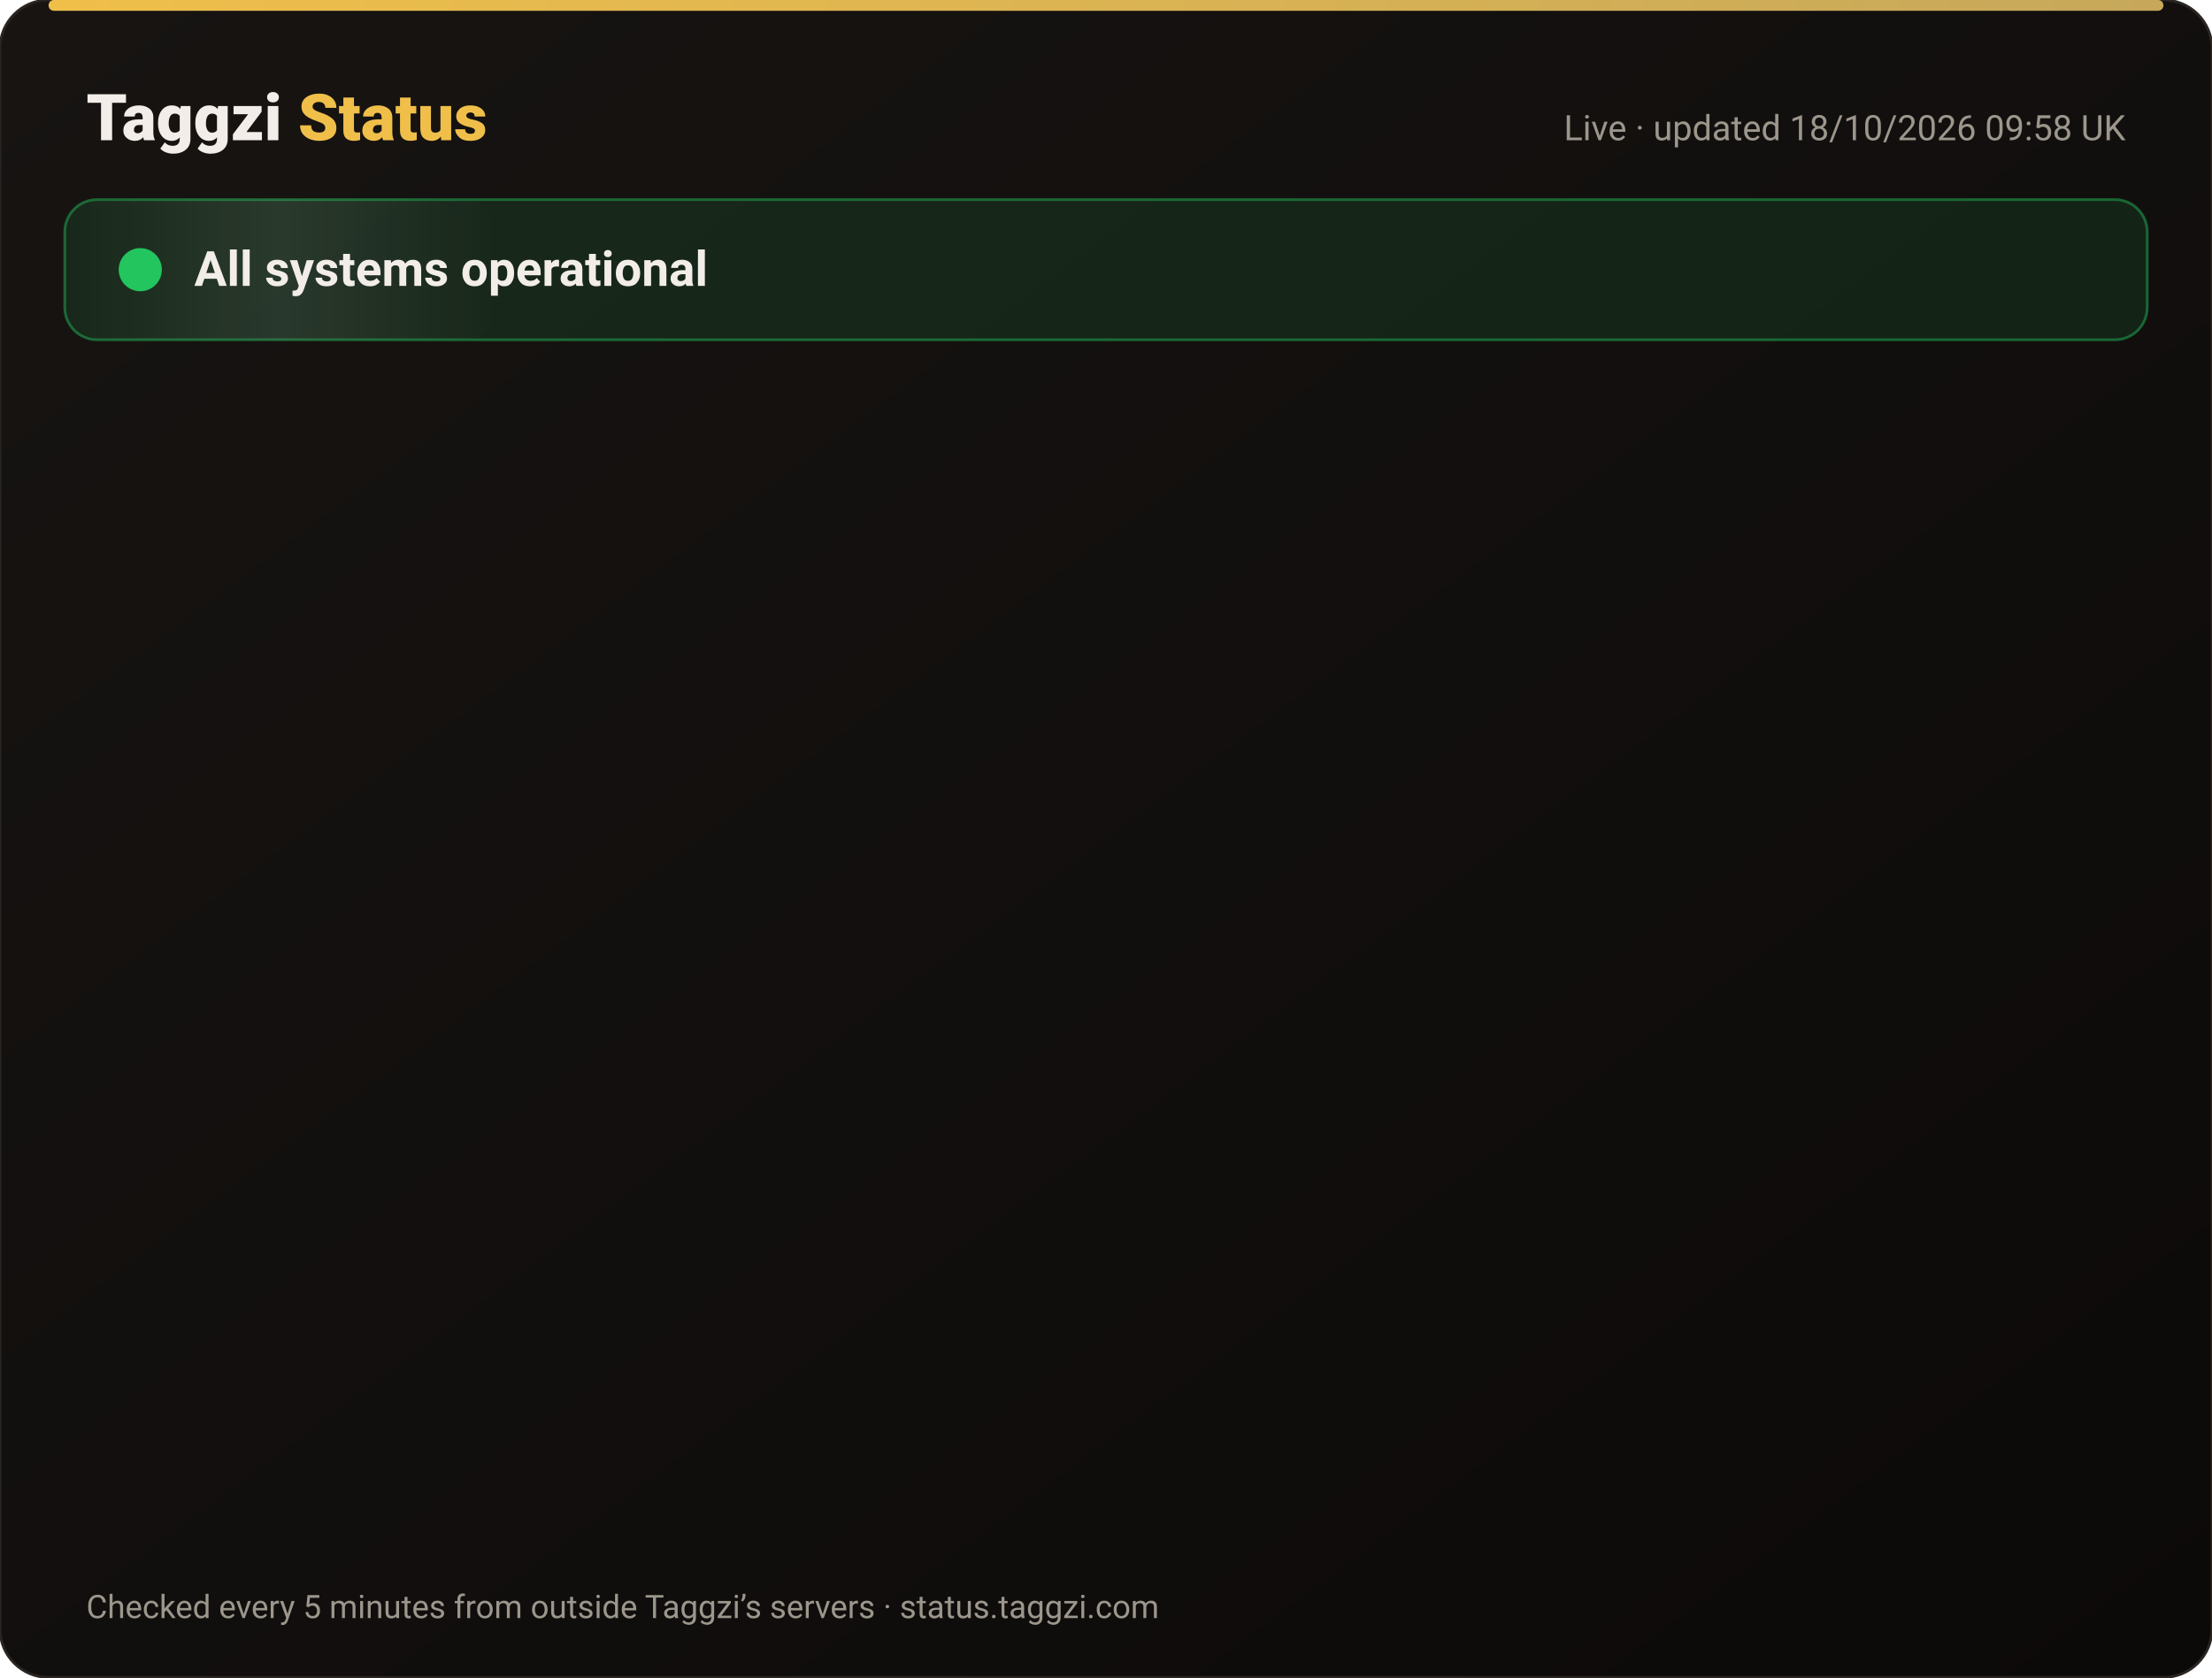
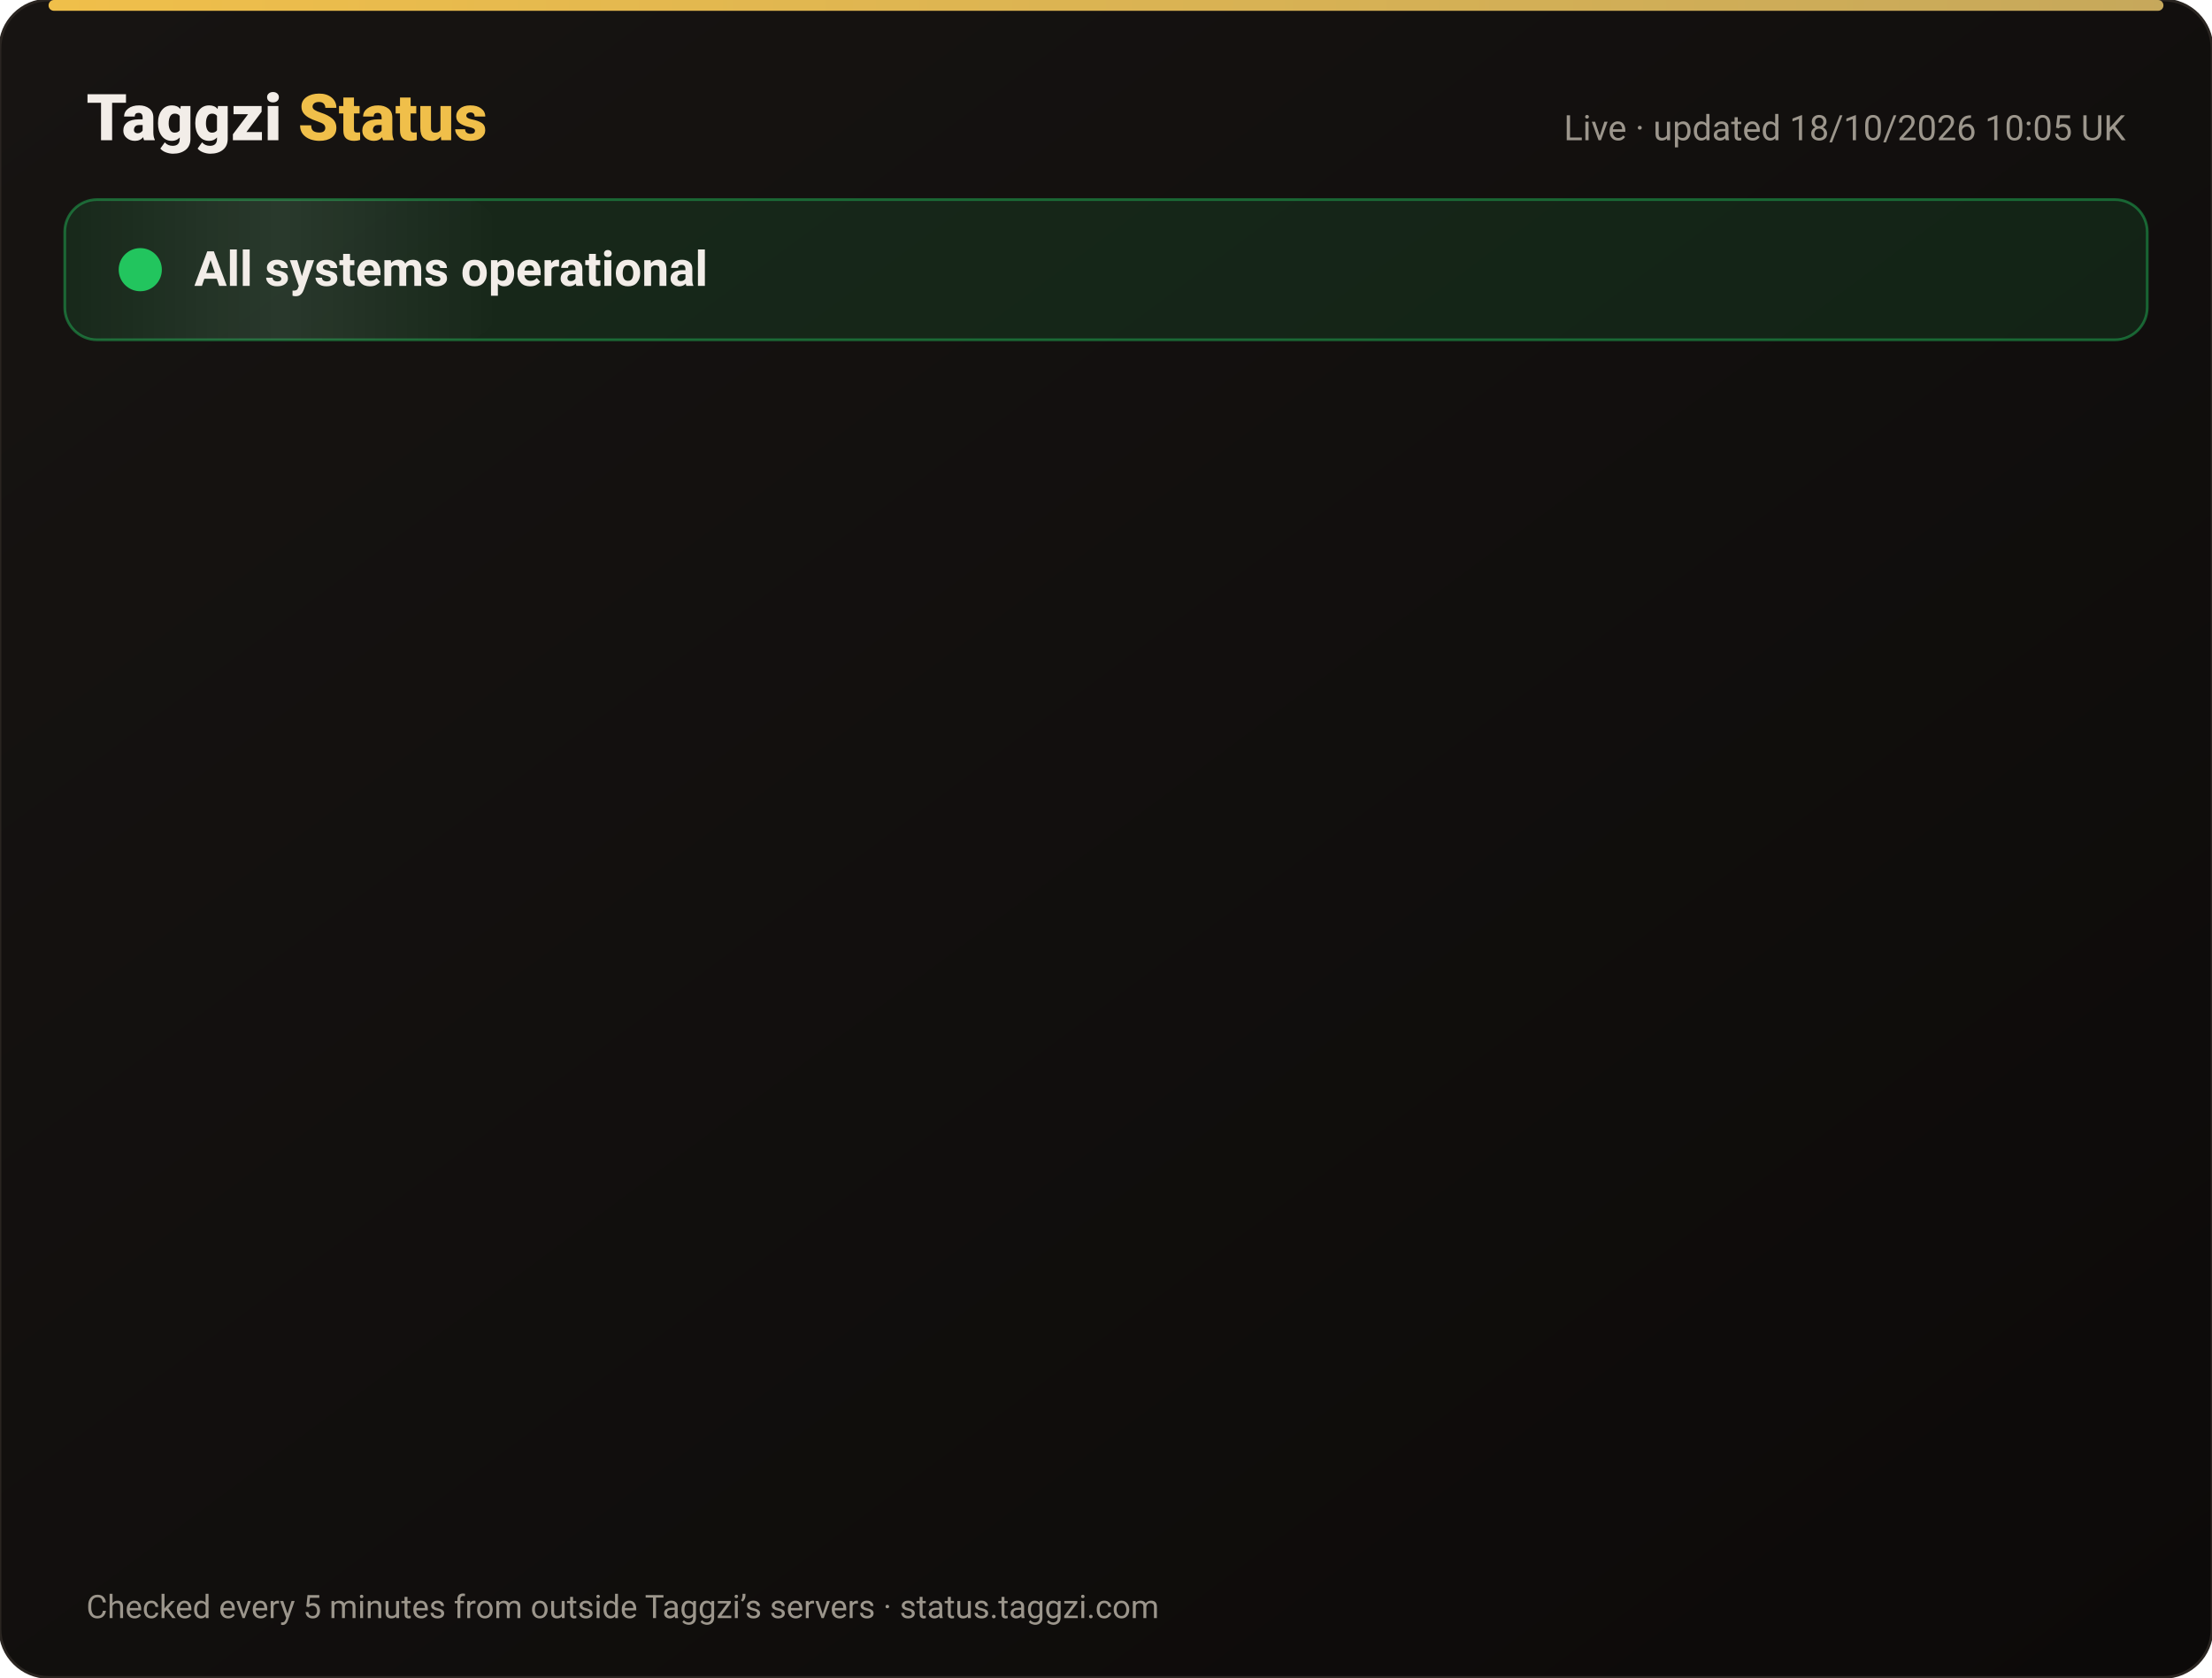
<svg xmlns="http://www.w3.org/2000/svg" width="820" height="622" viewBox="0 0 820 622" font-family="-apple-system,Segoe UI,Roboto,Helvetica,Arial,sans-serif">
  <defs>
    <linearGradient id="bg" x1="0" y1="0" x2="1" y2="1">
      <stop offset="0" stop-color="#171412" />
      <stop offset="1" stop-color="#0C0A09" />
    </linearGradient>
    <linearGradient id="gold" x1="0" x2="1">
      <stop offset="0" stop-color="#F0BF4A" />
      <stop offset="1" stop-color="#c6a85b" />
    </linearGradient>
    <linearGradient id="shine" x1="0" x2="1">
      <stop offset="0" stop-color="#fff" stop-opacity="0" />
      <stop offset=".5" stop-color="#fff" stop-opacity=".08" />
      <stop offset="1" stop-color="#fff" stop-opacity="0" />
    </linearGradient>
  </defs>
  <rect width="820" height="622" rx="18" fill="url(#bg)" stroke="#2a2521" />
  <rect x="18" y="0" width="784" height="4" rx="2" fill="url(#gold)" />
  <text x="32" y="52" font-size="24" font-weight="800" fill="#F2EDE8">Taggzi <tspan fill="#F0BF4A">Status</tspan>
  </text>
-   <text x="788" y="52" font-size="13" fill="#9C968C" text-anchor="end">Live · updated 18/10/2026 09:58 UK</text>
+   <text x="788" y="52" font-size="13" fill="#9C968C" text-anchor="end">Live · updated 18/10/2026 10:05 UK</text>
  <rect x="24" y="74" width="772" height="52" rx="12" fill="#22c55e" fill-opacity=".12" stroke="#22c55e" stroke-opacity=".45" />
  <rect x="24" y="74" width="160" height="52" rx="12" fill="url(#shine)">
    <animate attributeName="x" from="-160" to="820" dur="4s" repeatCount="indefinite" />
  </rect>
  <circle cx="52" cy="100" r="7" fill="#22c55e" />
  <circle cx="52" cy="100" r="7" fill="none" stroke="#22c55e" stroke-width="2">
    <animate attributeName="r" values="7;15;7" dur="2s" repeatCount="indefinite" />
    <animate attributeName="opacity" values=".9;0;.9" dur="2s" repeatCount="indefinite" />
  </circle>
  <text x="72" y="106" font-size="18" font-weight="700" fill="#F2EDE8">All systems operational</text>
  <g opacity="0">
    <animate attributeName="opacity" from="0" to="1" begin="0.00s" dur=".6s" fill="freeze" />
    <line x1="32" y1="188" x2="788" y2="188" stroke="#2a2521" />
    <circle cx="44" cy="166" r="6" fill="#22c55e">
      <animate attributeName="opacity" values="1;.45;1" dur="2.4s" begin="0.00s" repeatCount="indefinite" />
    </circle>
    <text x="62" y="171" font-size="15" font-weight="650" fill="#F2EDE8">Website</text>
    <text x="630" y="171" font-size="13" fill="#9C968C" text-anchor="end">100.00% uptime</text>
    <rect x="648" y="154" width="140" height="24" rx="12" fill="#22c55e" fill-opacity=".14" stroke="#22c55e" stroke-opacity=".5" />
    <text x="718" y="171" font-size="12" font-weight="700" fill="#22c55e" text-anchor="middle">Operational</text>
  </g>
  <g opacity="0">
    <animate attributeName="opacity" from="0" to="1" begin="0.15s" dur=".6s" fill="freeze" />
    <line x1="32" y1="234" x2="788" y2="234" stroke="#2a2521" />
    <circle cx="44" cy="212" r="6" fill="#22c55e">
      <animate attributeName="opacity" values="1;.45;1" dur="2.4s" begin="0.15s" repeatCount="indefinite" />
    </circle>
    <text x="62" y="217" font-size="15" font-weight="650" fill="#F2EDE8">Tag scans</text>
    <text x="630" y="217" font-size="13" fill="#9C968C" text-anchor="end">100.00% uptime</text>
    <rect x="648" y="200" width="140" height="24" rx="12" fill="#22c55e" fill-opacity=".14" stroke="#22c55e" stroke-opacity=".5" />
    <text x="718" y="217" font-size="12" font-weight="700" fill="#22c55e" text-anchor="middle">Operational</text>
  </g>
  <g opacity="0">
    <animate attributeName="opacity" from="0" to="1" begin="0.30s" dur=".6s" fill="freeze" />
    <line x1="32" y1="280" x2="788" y2="280" stroke="#2a2521" />
    <circle cx="44" cy="258" r="6" fill="#22c55e">
      <animate attributeName="opacity" values="1;.45;1" dur="2.4s" begin="0.30s" repeatCount="indefinite" />
    </circle>
    <text x="62" y="263" font-size="15" font-weight="650" fill="#F2EDE8">Manual tag lookup</text>
    <text x="630" y="263" font-size="13" fill="#9C968C" text-anchor="end">100.00% uptime</text>
    <rect x="648" y="246" width="140" height="24" rx="12" fill="#22c55e" fill-opacity=".14" stroke="#22c55e" stroke-opacity=".5" />
    <text x="718" y="263" font-size="12" font-weight="700" fill="#22c55e" text-anchor="middle">Operational</text>
  </g>
  <g opacity="0">
    <animate attributeName="opacity" from="0" to="1" begin="0.45s" dur=".6s" fill="freeze" />
    <line x1="32" y1="326" x2="788" y2="326" stroke="#2a2521" />
    <circle cx="44" cy="304" r="6" fill="#22c55e">
      <animate attributeName="opacity" values="1;.45;1" dur="2.4s" begin="0.45s" repeatCount="indefinite" />
    </circle>
    <text x="62" y="309" font-size="15" font-weight="650" fill="#F2EDE8">App &amp; login</text>
    <text x="630" y="309" font-size="13" fill="#9C968C" text-anchor="end">100.00% uptime</text>
    <rect x="648" y="292" width="140" height="24" rx="12" fill="#22c55e" fill-opacity=".14" stroke="#22c55e" stroke-opacity=".5" />
    <text x="718" y="309" font-size="12" font-weight="700" fill="#22c55e" text-anchor="middle">Operational</text>
  </g>
  <g opacity="0">
    <animate attributeName="opacity" from="0" to="1" begin="0.60s" dur=".6s" fill="freeze" />
    <line x1="32" y1="372" x2="788" y2="372" stroke="#2a2521" />
    <circle cx="44" cy="350" r="6" fill="#22c55e">
      <animate attributeName="opacity" values="1;.45;1" dur="2.4s" begin="0.60s" repeatCount="indefinite" />
    </circle>
    <text x="62" y="355" font-size="15" font-weight="650" fill="#F2EDE8">Community alerts</text>
    <text x="630" y="355" font-size="13" fill="#9C968C" text-anchor="end">100.00% uptime</text>
    <rect x="648" y="338" width="140" height="24" rx="12" fill="#22c55e" fill-opacity=".14" stroke="#22c55e" stroke-opacity=".5" />
    <text x="718" y="355" font-size="12" font-weight="700" fill="#22c55e" text-anchor="middle">Operational</text>
  </g>
  <g opacity="0">
    <animate attributeName="opacity" from="0" to="1" begin="0.75s" dur=".6s" fill="freeze" />
    <line x1="32" y1="418" x2="788" y2="418" stroke="#2a2521" />
    <circle cx="44" cy="396" r="6" fill="#22c55e">
      <animate attributeName="opacity" values="1;.45;1" dur="2.4s" begin="0.75s" repeatCount="indefinite" />
    </circle>
    <text x="62" y="401" font-size="15" font-weight="650" fill="#F2EDE8">Private calling</text>
    <text x="630" y="401" font-size="13" fill="#9C968C" text-anchor="end">100.00% uptime</text>
    <rect x="648" y="384" width="140" height="24" rx="12" fill="#22c55e" fill-opacity=".14" stroke="#22c55e" stroke-opacity=".5" />
    <text x="718" y="401" font-size="12" font-weight="700" fill="#22c55e" text-anchor="middle">Operational</text>
  </g>
  <g opacity="0">
    <animate attributeName="opacity" from="0" to="1" begin="0.90s" dur=".6s" fill="freeze" />
    <line x1="32" y1="464" x2="788" y2="464" stroke="#2a2521" />
    <circle cx="44" cy="442" r="6" fill="#22c55e">
      <animate attributeName="opacity" values="1;.45;1" dur="2.4s" begin="0.90s" repeatCount="indefinite" />
    </circle>
    <text x="62" y="447" font-size="15" font-weight="650" fill="#F2EDE8">Payments</text>
    <text x="630" y="447" font-size="13" fill="#9C968C" text-anchor="end">99.98% uptime</text>
    <rect x="648" y="430" width="140" height="24" rx="12" fill="#22c55e" fill-opacity=".14" stroke="#22c55e" stroke-opacity=".5" />
    <text x="718" y="447" font-size="12" font-weight="700" fill="#22c55e" text-anchor="middle">Operational</text>
  </g>
  <g opacity="0">
    <animate attributeName="opacity" from="0" to="1" begin="1.05s" dur=".6s" fill="freeze" />
    <line x1="32" y1="510" x2="788" y2="510" stroke="#2a2521" />
    <circle cx="44" cy="488" r="6" fill="#22c55e">
      <animate attributeName="opacity" values="1;.45;1" dur="2.4s" begin="1.05s" repeatCount="indefinite" />
    </circle>
    <text x="62" y="493" font-size="15" font-weight="650" fill="#F2EDE8">Email &amp; support</text>
    <text x="630" y="493" font-size="13" fill="#9C968C" text-anchor="end">100.00% uptime</text>
    <rect x="648" y="476" width="140" height="24" rx="12" fill="#22c55e" fill-opacity=".14" stroke="#22c55e" stroke-opacity=".5" />
    <text x="718" y="493" font-size="12" font-weight="700" fill="#22c55e" text-anchor="middle">Operational</text>
  </g>
  <g opacity="0">
    <animate attributeName="opacity" from="0" to="1" begin="1.20s" dur=".6s" fill="freeze" />
    <line x1="32" y1="556" x2="788" y2="556" stroke="#2a2521" />
    <circle cx="44" cy="534" r="6" fill="#22c55e">
      <animate attributeName="opacity" values="1;.45;1" dur="2.4s" begin="1.20s" repeatCount="indefinite" />
    </circle>
    <text x="62" y="539" font-size="15" font-weight="650" fill="#F2EDE8">Secure connection (SSL)</text>
    <text x="630" y="539" font-size="13" fill="#9C968C" text-anchor="end">100.00% uptime</text>
    <rect x="648" y="522" width="140" height="24" rx="12" fill="#22c55e" fill-opacity=".14" stroke="#22c55e" stroke-opacity=".5" />
    <text x="718" y="539" font-size="12" font-weight="700" fill="#22c55e" text-anchor="middle">Operational</text>
  </g>
  <text x="32" y="600" font-size="12" fill="#9C968C">Checked every 5 minutes from outside Taggzi’s servers · status.taggzi.com</text>
</svg>
